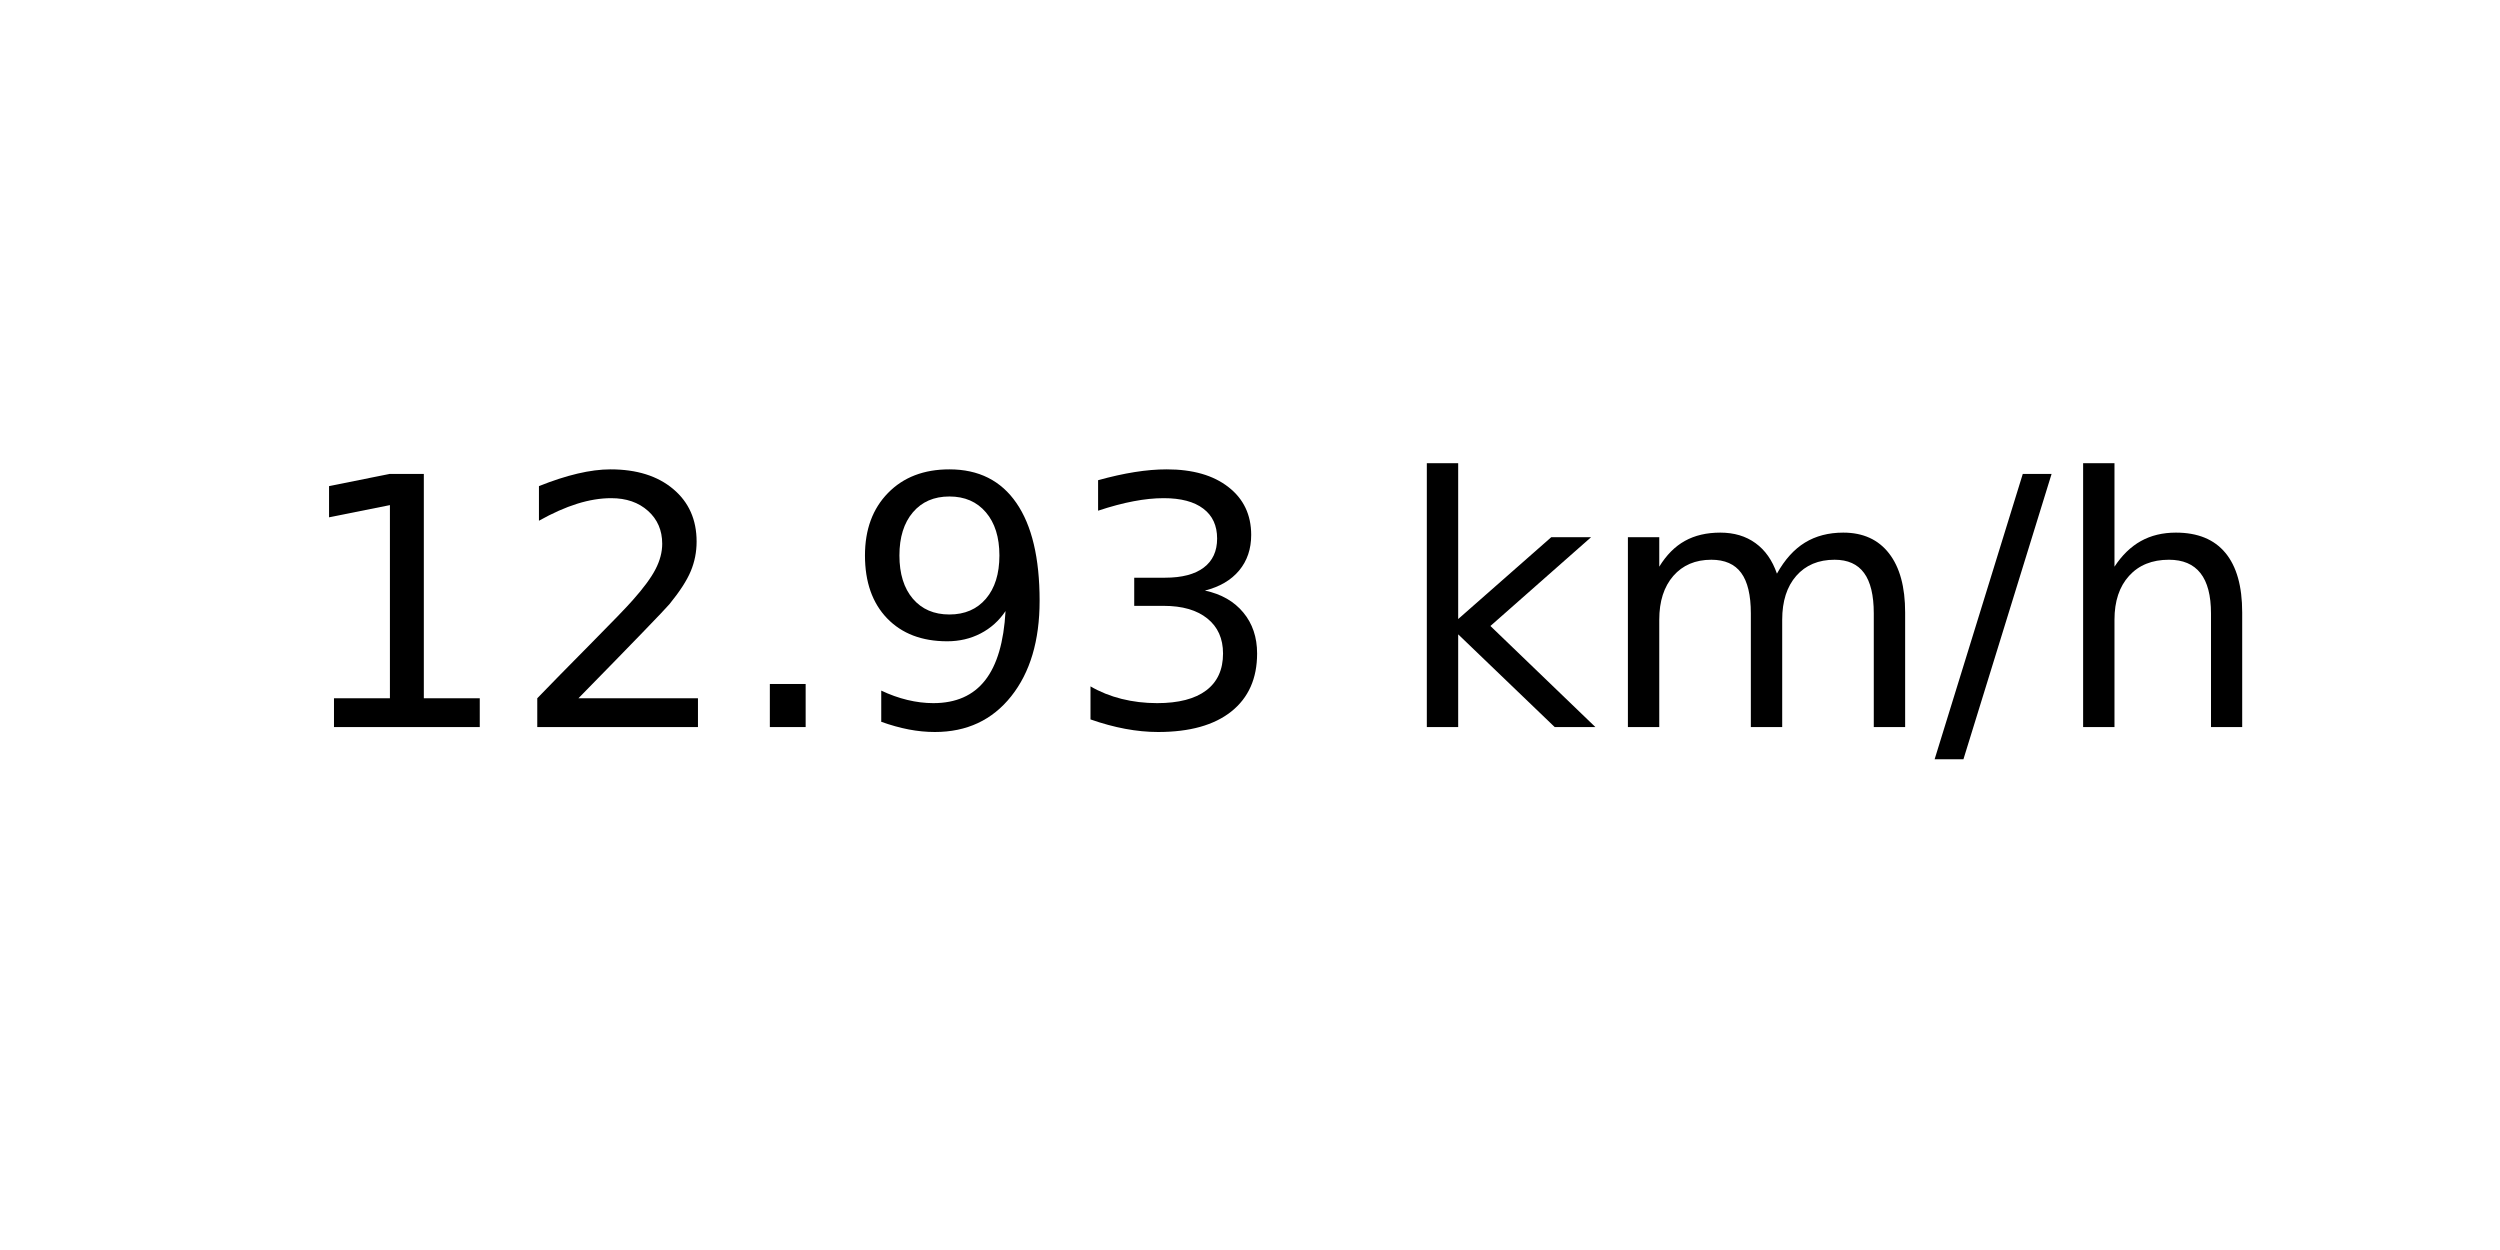
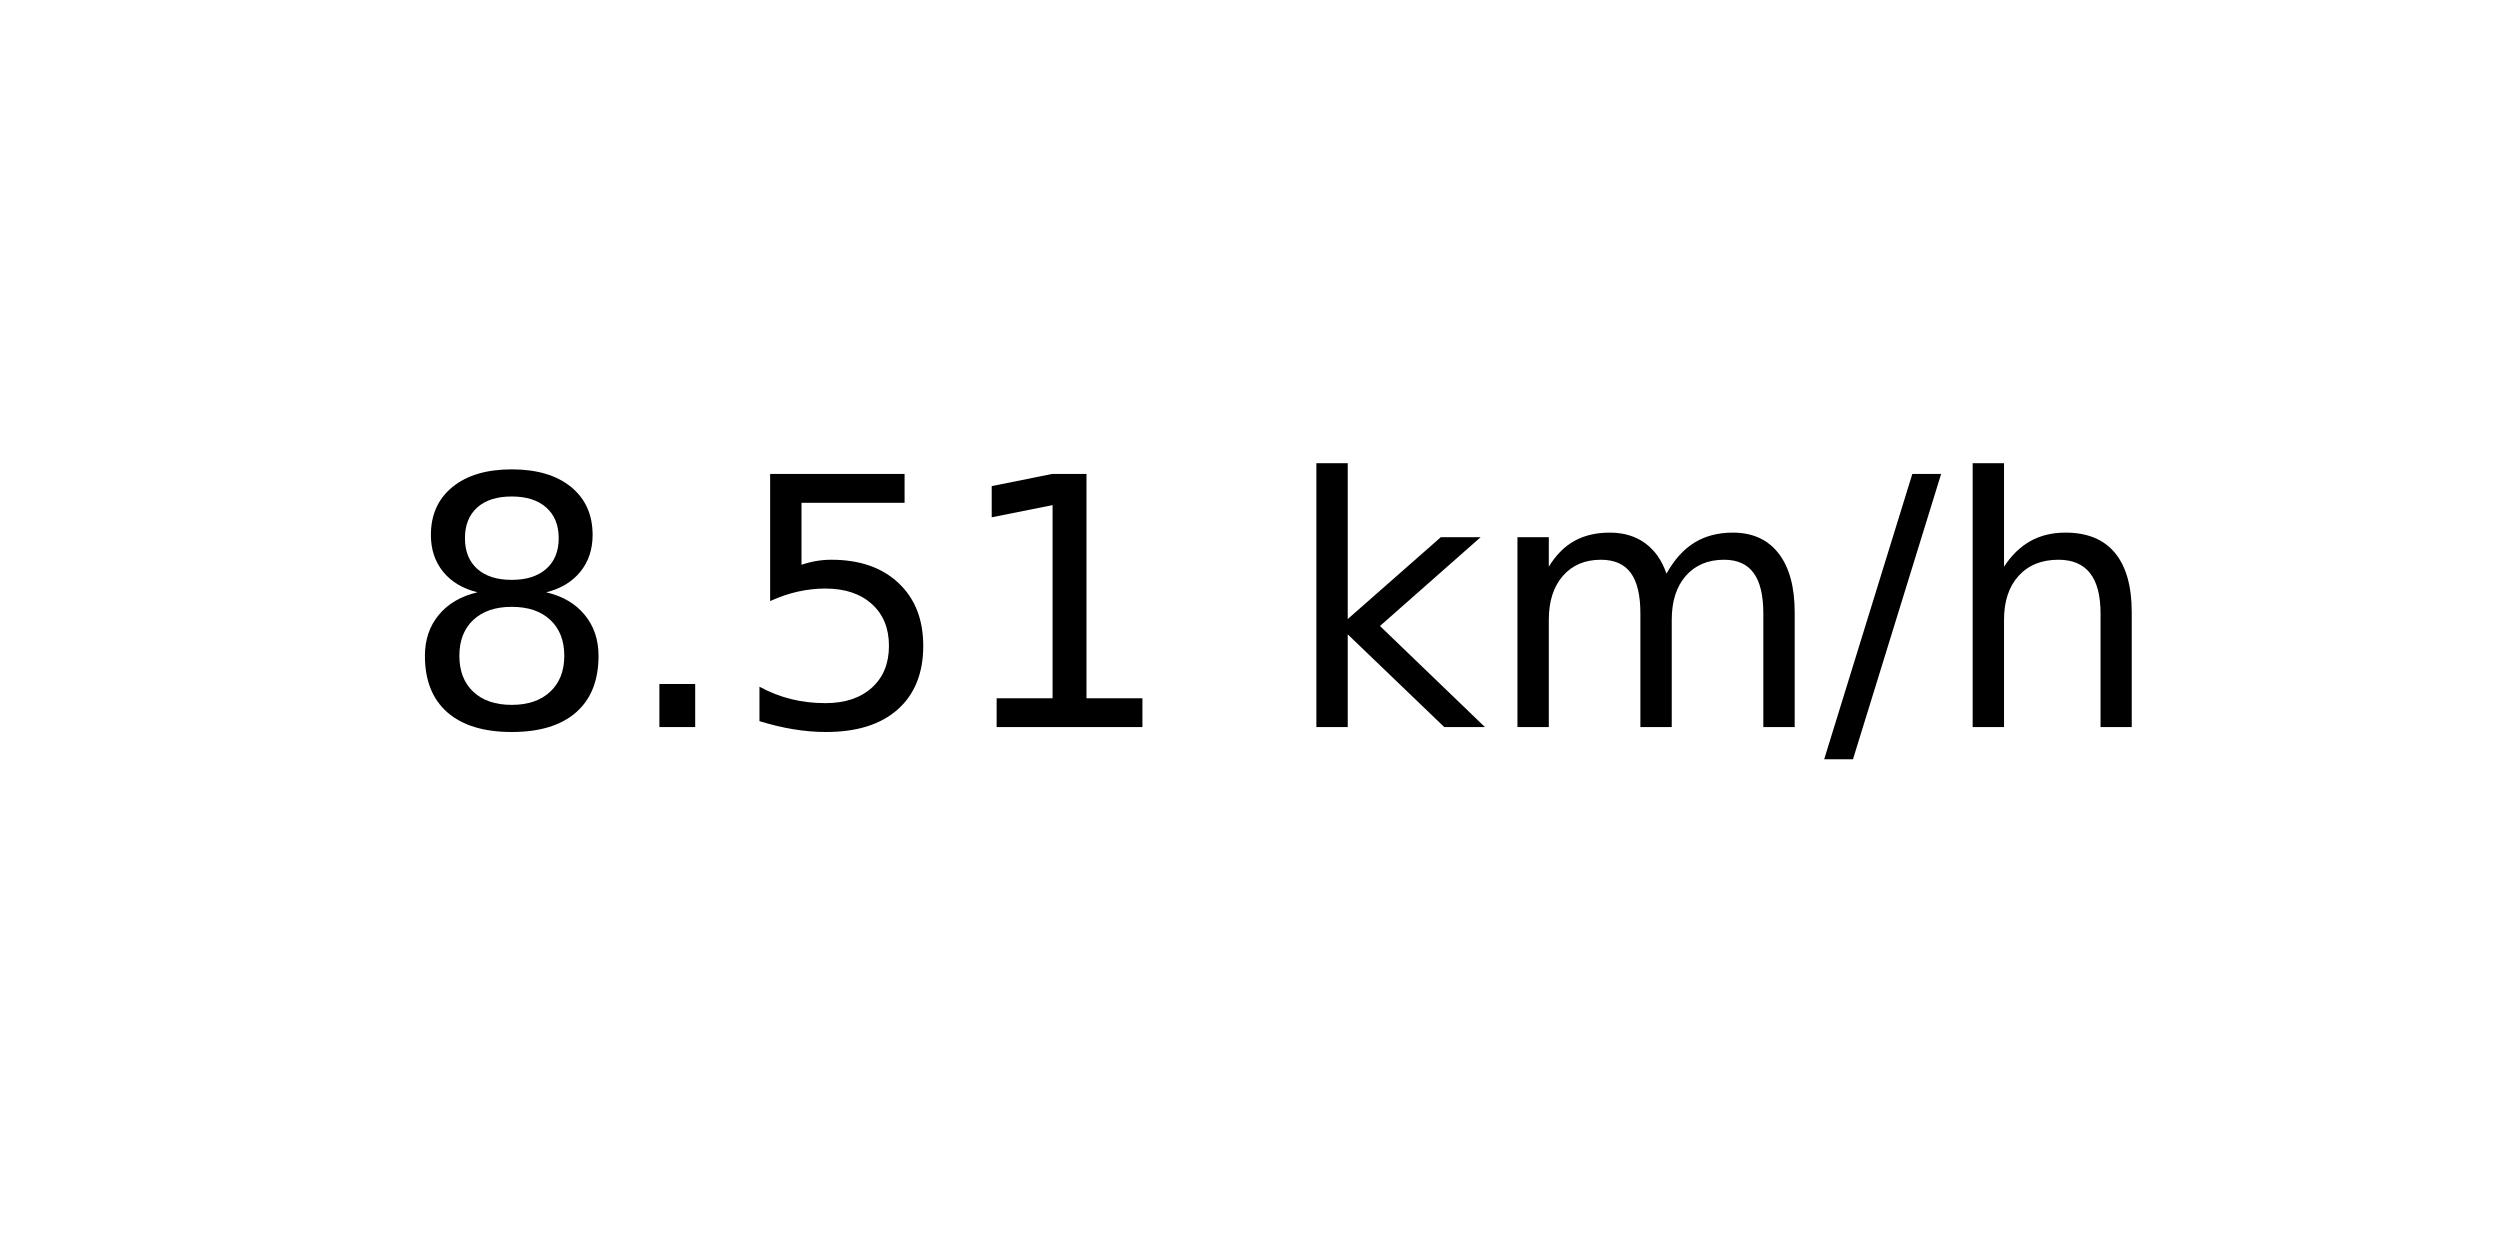
<svg xmlns="http://www.w3.org/2000/svg" xmlns:xlink="http://www.w3.org/1999/xlink" width="72pt" height="36pt" viewBox="0 0 72 36" version="1.1">
  <defs>
    <style type="text/css">*{stroke-linejoin: round; stroke-linecap: butt}</style>
  </defs>
  <g id="figure_1">
    <g id="axes_1">
      <g id="text_1">
-         <g transform="translate(8.378125 20.93937) scale(0.1 -0.1)">
+         <g transform="translate(11.55937 20.93937) scale(0.1 -0.1)">
          <defs>
+             <path id="DejaVuSans-38" d="M 2034 2216  Q 1584 2216 1326 1975  Q 1069 1734 1069 1313  Q 1069 891 1326 650  Q 1584 409 2034 409  Q 2484 409 2743 651  Q 3003 894 3003 1313  Q 3003 1734 2745 1975  Q 2488 2216 2034 2216  z M 1403 2484  Q 997 2584 770 2862  Q 544 3141 544 3541  Q 544 4100 942 4425  Q 1341 4750 2034 4750  Q 2731 4750 3128 4425  Q 3525 4100 3525 3541  Q 3525 3141 3298 2862  Q 3072 2584 2669 2484  Q 3125 2378 3379 2068  Q 3634 1759 3634 1313  Q 3634 634 3220 271  Q 2806 -91 2034 -91  Q 1263 -91 848 271  Q 434 634 434 1313  Q 434 1759 690 2068  Q 947 2378 1403 2484  z M 1172 3481  Q 1172 3119 1398 2916  Q 1625 2713 2034 2713  Q 2441 2713 2670 2916  Q 2900 3119 2900 3481  Q 2900 3844 2670 4047  Q 2441 4250 2034 4250  Q 1625 4250 1398 4047  Q 1172 3844 1172 3481  z " transform="scale(0.015625)" />
+             <path id="DejaVuSans-2e" d="M 684 794  L 1344 794  L 1344 0  L 684 0  L 684 794  z " transform="scale(0.015625)" />
+             <path id="DejaVuSans-35" d="M 691 4666  L 3169 4666  L 3169 4134  L 1269 4134  L 1269 2991  Q 1406 3038 1543 3061  Q 1681 3084 1819 3084  Q 2600 3084 3056 2656  Q 3513 2228 3513 1497  Q 3513 744 3044 326  Q 2575 -91 1722 -91  Q 1428 -91 1123 -41  Q 819 9 494 109  L 494 744  Q 775 591 1075 516  Q 1375 441 1709 441  Q 2250 441 2565 725  Q 2881 1009 2881 1497  Q 2881 1984 2565 2268  Q 2250 2553 1709 2553  Q 1456 2553 1204 2497  Q 953 2441 691 2322  L 691 4666  z " transform="scale(0.015625)" />
            <path id="DejaVuSans-31" d="M 794 531  L 1825 531  L 1825 4091  L 703 3866  L 703 4441  L 1819 4666  L 2450 4666  L 2450 531  L 3481 531  L 3481 0  L 794 0  L 794 531  z " transform="scale(0.015625)" />
-             <path id="DejaVuSans-32" d="M 1228 531  L 3431 531  L 3431 0  L 469 0  L 469 531  Q 828 903 1448 1529  Q 2069 2156 2228 2338  Q 2531 2678 2651 2914  Q 2772 3150 2772 3378  Q 2772 3750 2511 3984  Q 2250 4219 1831 4219  Q 1534 4219 1204 4116  Q 875 4013 500 3803  L 500 4441  Q 881 4594 1212 4672  Q 1544 4750 1819 4750  Q 2544 4750 2975 4387  Q 3406 4025 3406 3419  Q 3406 3131 3298 2873  Q 3191 2616 2906 2266  Q 2828 2175 2409 1742  Q 1991 1309 1228 531  z " transform="scale(0.015625)" />
-             <path id="DejaVuSans-2e" d="M 684 794  L 1344 794  L 1344 0  L 684 0  L 684 794  z " transform="scale(0.015625)" />
-             <path id="DejaVuSans-39" d="M 703 97  L 703 672  Q 941 559 1184 500  Q 1428 441 1663 441  Q 2288 441 2617 861  Q 2947 1281 2994 2138  Q 2813 1869 2534 1725  Q 2256 1581 1919 1581  Q 1219 1581 811 2004  Q 403 2428 403 3163  Q 403 3881 828 4315  Q 1253 4750 1959 4750  Q 2769 4750 3195 4129  Q 3622 3509 3622 2328  Q 3622 1225 3098 567  Q 2575 -91 1691 -91  Q 1453 -91 1209 -44  Q 966 3 703 97  z M 1959 2075  Q 2384 2075 2632 2365  Q 2881 2656 2881 3163  Q 2881 3666 2632 3958  Q 2384 4250 1959 4250  Q 1534 4250 1286 3958  Q 1038 3666 1038 3163  Q 1038 2656 1286 2365  Q 1534 2075 1959 2075  z " transform="scale(0.015625)" />
-             <path id="DejaVuSans-33" d="M 2597 2516  Q 3050 2419 3304 2112  Q 3559 1806 3559 1356  Q 3559 666 3084 287  Q 2609 -91 1734 -91  Q 1441 -91 1130 -33  Q 819 25 488 141  L 488 750  Q 750 597 1062 519  Q 1375 441 1716 441  Q 2309 441 2620 675  Q 2931 909 2931 1356  Q 2931 1769 2642 2001  Q 2353 2234 1838 2234  L 1294 2234  L 1294 2753  L 1863 2753  Q 2328 2753 2575 2939  Q 2822 3125 2822 3475  Q 2822 3834 2567 4026  Q 2313 4219 1838 4219  Q 1578 4219 1281 4162  Q 984 4106 628 3988  L 628 4550  Q 988 4650 1302 4700  Q 1616 4750 1894 4750  Q 2613 4750 3031 4423  Q 3450 4097 3450 3541  Q 3450 3153 3228 2886  Q 3006 2619 2597 2516  z " transform="scale(0.015625)" />
            <path id="DejaVuSans-20" transform="scale(0.015625)" />
            <path id="DejaVuSans-6b" d="M 581 4863  L 1159 4863  L 1159 1991  L 2875 3500  L 3609 3500  L 1753 1863  L 3688 0  L 2938 0  L 1159 1709  L 1159 0  L 581 0  L 581 4863  z " transform="scale(0.015625)" />
            <path id="DejaVuSans-6d" d="M 3328 2828  Q 3544 3216 3844 3400  Q 4144 3584 4550 3584  Q 5097 3584 5394 3201  Q 5691 2819 5691 2113  L 5691 0  L 5113 0  L 5113 2094  Q 5113 2597 4934 2840  Q 4756 3084 4391 3084  Q 3944 3084 3684 2787  Q 3425 2491 3425 1978  L 3425 0  L 2847 0  L 2847 2094  Q 2847 2600 2669 2842  Q 2491 3084 2119 3084  Q 1678 3084 1418 2786  Q 1159 2488 1159 1978  L 1159 0  L 581 0  L 581 3500  L 1159 3500  L 1159 2956  Q 1356 3278 1631 3431  Q 1906 3584 2284 3584  Q 2666 3584 2933 3390  Q 3200 3197 3328 2828  z " transform="scale(0.015625)" />
            <path id="DejaVuSans-2f" d="M 1625 4666  L 2156 4666  L 531 -594  L 0 -594  L 1625 4666  z " transform="scale(0.015625)" />
            <path id="DejaVuSans-68" d="M 3513 2113  L 3513 0  L 2938 0  L 2938 2094  Q 2938 2591 2744 2837  Q 2550 3084 2163 3084  Q 1697 3084 1428 2787  Q 1159 2491 1159 1978  L 1159 0  L 581 0  L 581 4863  L 1159 4863  L 1159 2956  Q 1366 3272 1645 3428  Q 1925 3584 2291 3584  Q 2894 3584 3203 3211  Q 3513 2838 3513 2113  z " transform="scale(0.015625)" />
          </defs>
-           <use xlink:href="#DejaVuSans-31" />
-           <use xlink:href="#DejaVuSans-32" x="63.623" />
-           <use xlink:href="#DejaVuSans-2e" x="127.246" />
-           <use xlink:href="#DejaVuSans-39" x="159.033" />
-           <use xlink:href="#DejaVuSans-33" x="222.656" />
-           <use xlink:href="#DejaVuSans-20" x="286.279" />
-           <use xlink:href="#DejaVuSans-6b" x="318.066" />
-           <use xlink:href="#DejaVuSans-6d" x="375.977" />
-           <use xlink:href="#DejaVuSans-2f" x="473.389" />
-           <use xlink:href="#DejaVuSans-68" x="507.08" />
+           <use xlink:href="#DejaVuSans-38" />
+           <use xlink:href="#DejaVuSans-2e" x="63.623" />
+           <use xlink:href="#DejaVuSans-35" x="95.41" />
+           <use xlink:href="#DejaVuSans-31" x="159.033" />
+           <use xlink:href="#DejaVuSans-20" x="222.656" />
+           <use xlink:href="#DejaVuSans-6b" x="254.443" />
+           <use xlink:href="#DejaVuSans-6d" x="312.354" />
+           <use xlink:href="#DejaVuSans-2f" x="409.766" />
+           <use xlink:href="#DejaVuSans-68" x="443.457" />
        </g>
      </g>
    </g>
  </g>
</svg>
